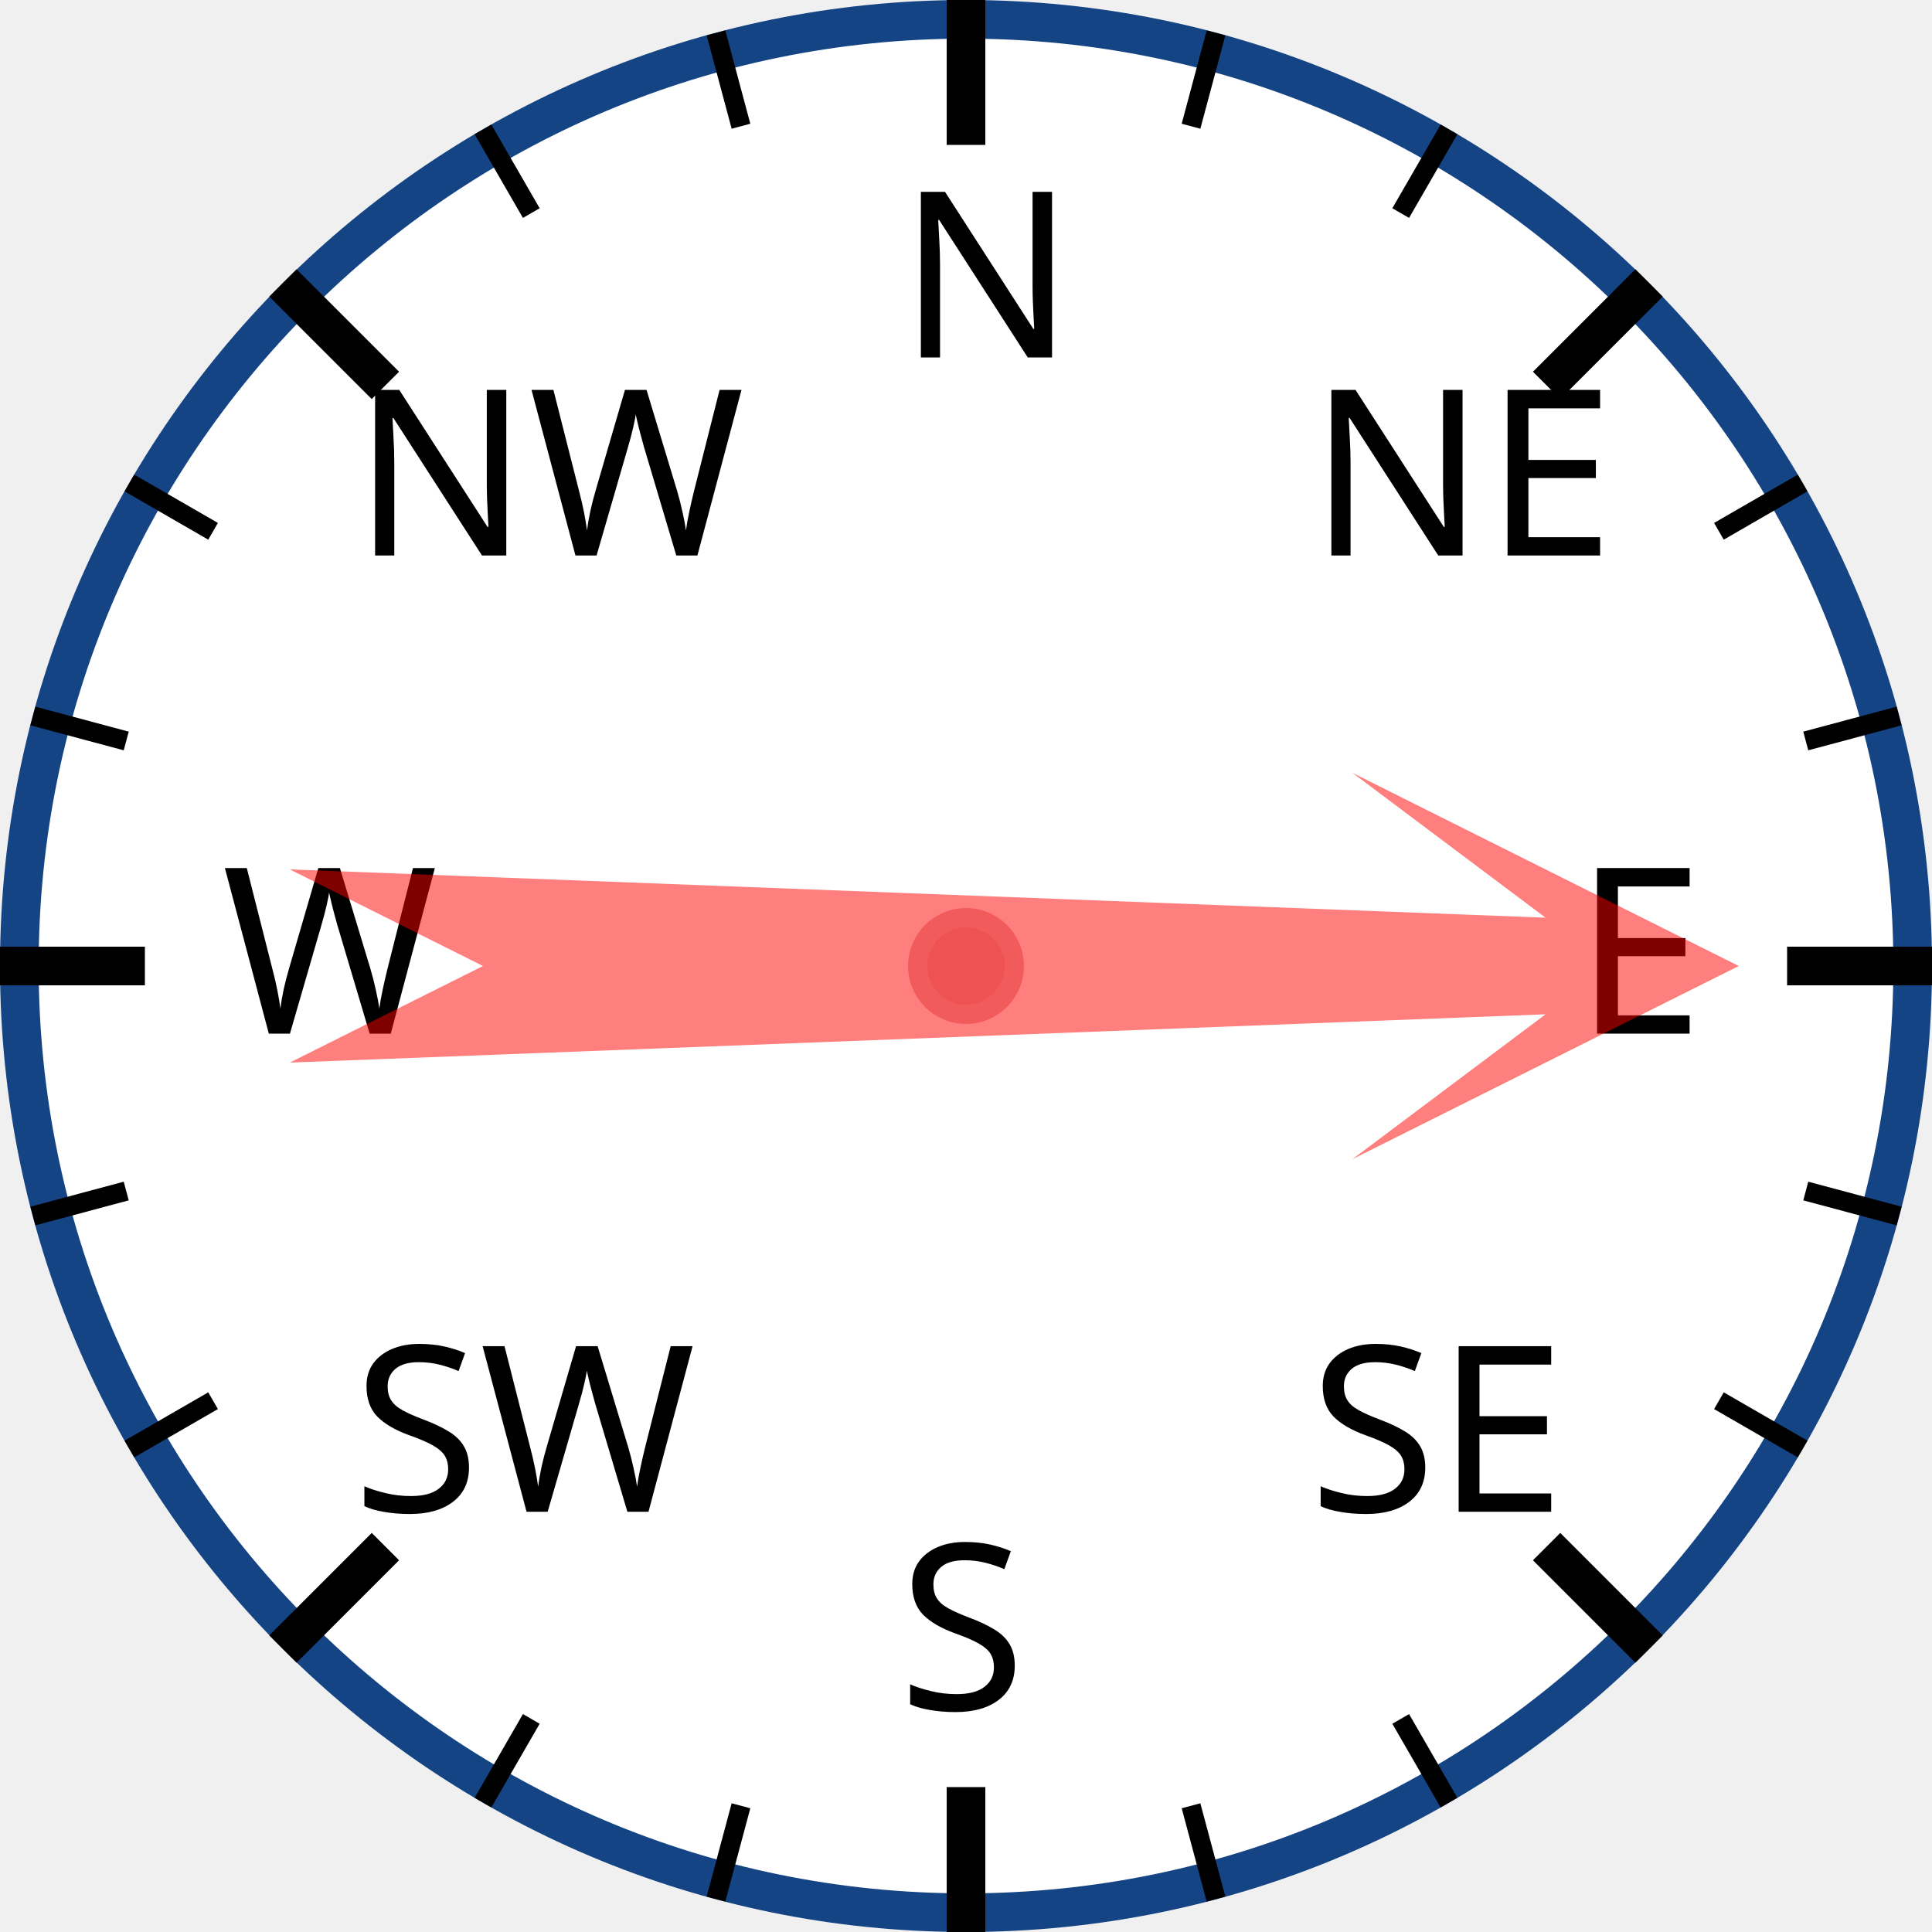
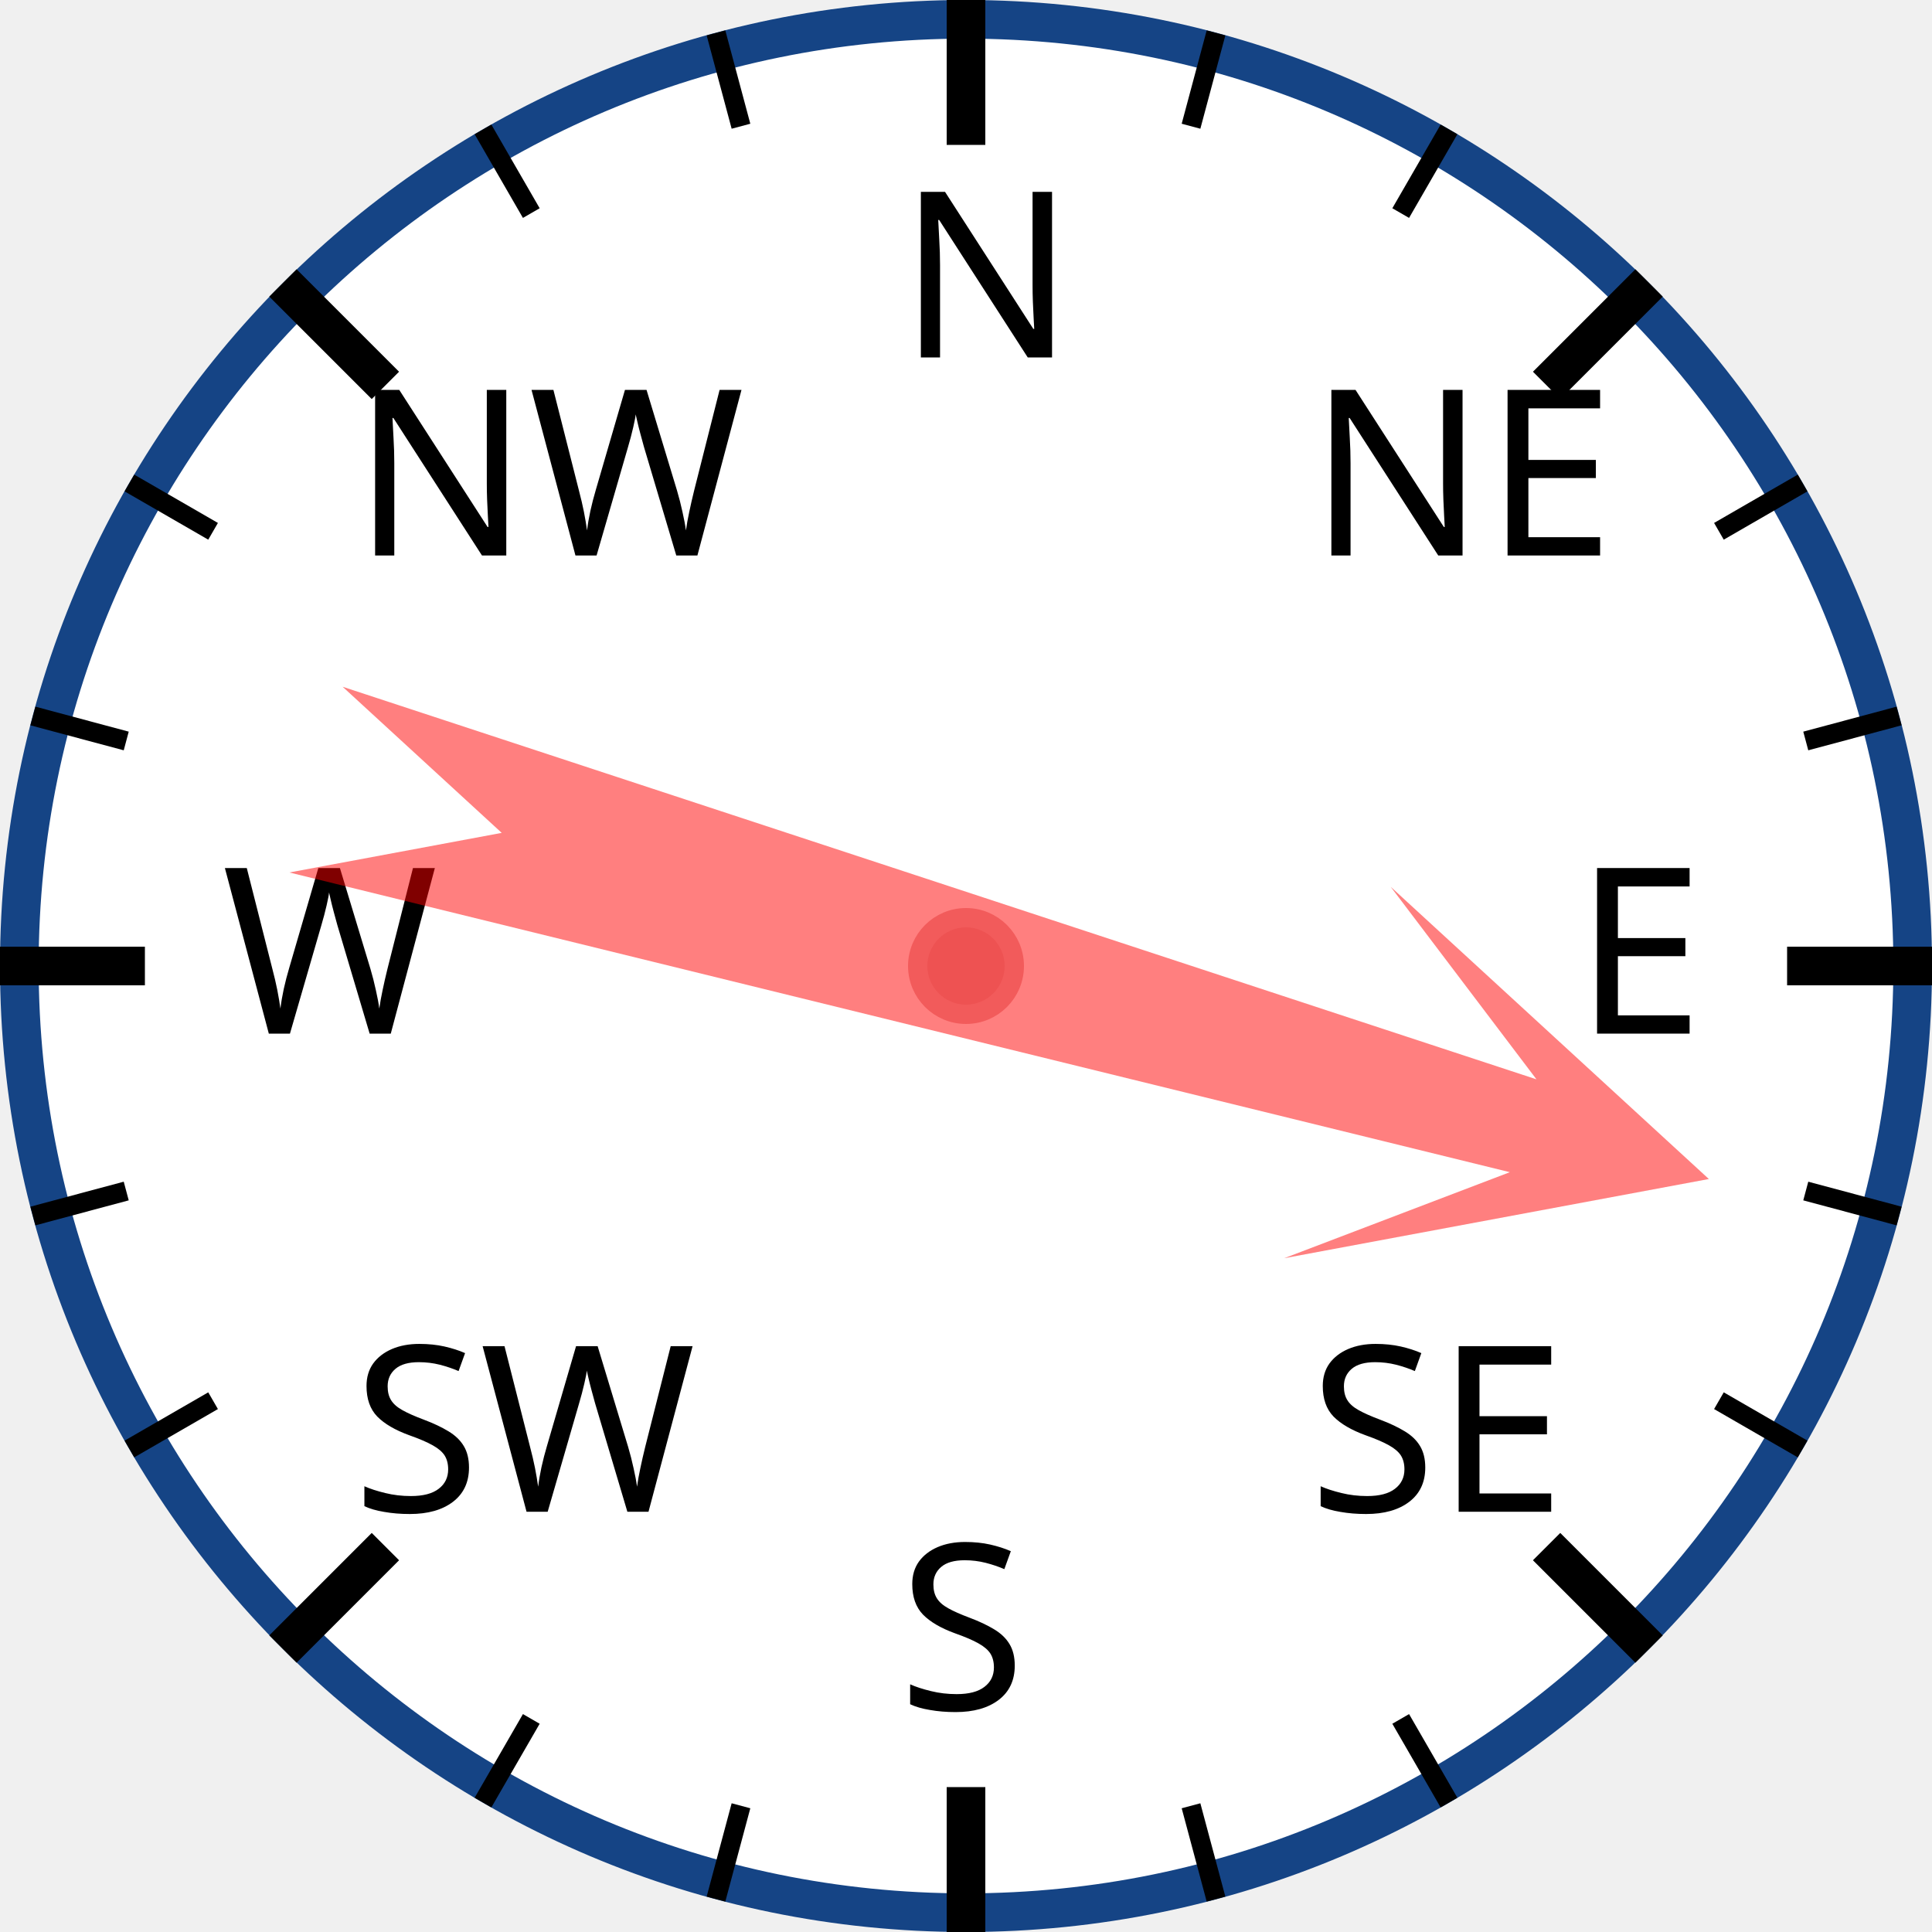
<svg xmlns="http://www.w3.org/2000/svg" width="120px" height="120px" viewBox="0 0 200 200">
  <circle cx="100" cy="100" r="98" style="fill: white; stroke: #154485; stroke-width: 4;" />
  <text x="93.0" y="37.0" style="font-family: sans-serif; font-size: 18pt;">N</text>
  <line x1="100.0" y1="0.0" x2="100.0" y2="15.0" style="stroke: black; stroke-width: 4;" />
  <line x1="74.118" y1="3.407" x2="76.706" y2="13.067" style="stroke: black; stroke-width: 2;" />
  <line x1="50" y1="13.397" x2="55" y2="22.058" style="stroke: black; stroke-width: 2;" />
  <text x="36.503" y="57.503" style="font-family: sans-serif; font-size: 18pt;">NW</text>
  <line x1="29.289" y1="29.289" x2="39.896" y2="39.896" style="stroke: black; stroke-width: 4;" />
  <line x1="13.397" y1="50" x2="22.058" y2="55" style="stroke: black; stroke-width: 2;" />
  <line x1="3.407" y1="74.118" x2="13.067" y2="76.706" style="stroke: black; stroke-width: 2;" />
  <text x="23.0" y="107.0" style="font-family: sans-serif; font-size: 18pt;">W</text>
  <line x1="0.0" y1="100.0" x2="15.0" y2="100.0" style="stroke: black; stroke-width: 4;" />
  <line x1="3.407" y1="125.882" x2="13.067" y2="123.294" style="stroke: black; stroke-width: 2;" />
  <line x1="13.397" y1="150" x2="22.058" y2="145" style="stroke: black; stroke-width: 2;" />
  <text x="36.503" y="156.497" style="font-family: sans-serif; font-size: 18pt;">SW</text>
  <line x1="29.289" y1="170.711" x2="39.896" y2="160.104" style="stroke: black; stroke-width: 4;" />
  <line x1="50" y1="186.603" x2="55" y2="177.942" style="stroke: black; stroke-width: 2;" />
  <line x1="74.118" y1="196.593" x2="76.706" y2="186.933" style="stroke: black; stroke-width: 2;" />
  <text x="93" y="177.0" style="font-family: sans-serif; font-size: 18pt;">S</text>
  <line x1="100" y1="200.0" x2="100" y2="185.0" style="stroke: black; stroke-width: 4;" />
  <line x1="125.882" y1="196.593" x2="123.294" y2="186.933" style="stroke: black; stroke-width: 2;" />
  <line x1="150.0" y1="186.603" x2="145.0" y2="177.942" style="stroke: black; stroke-width: 2;" />
  <text x="135.497" y="156.497" style="font-family: sans-serif; font-size: 18pt;">SE</text>
  <line x1="170.711" y1="170.711" x2="160.104" y2="160.104" style="stroke: black; stroke-width: 4;" />
  <line x1="186.603" y1="150" x2="177.942" y2="145" style="stroke: black; stroke-width: 2;" />
  <line x1="196.593" y1="125.882" x2="186.933" y2="123.294" style="stroke: black; stroke-width: 2;" />
  <text x="163.0" y="107" style="font-family: sans-serif; font-size: 18pt;">E</text>
  <line x1="200.0" y1="100" x2="185.0" y2="100" style="stroke: black; stroke-width: 4;" />
  <line x1="196.593" y1="74.118" x2="186.933" y2="76.706" style="stroke: black; stroke-width: 2;" />
  <line x1="186.603" y1="50" x2="177.942" y2="55" style="stroke: black; stroke-width: 2;" />
  <text x="135.497" y="57.503" style="font-family: sans-serif; font-size: 18pt;">NE</text>
  <line x1="170.711" y1="29.289" x2="160.104" y2="39.896" style="stroke: black; stroke-width: 4;" />
  <line x1="150" y1="13.397" x2="145" y2="22.058" style="stroke: black; stroke-width: 2;" />
  <line x1="125.882" y1="3.407" x2="123.294" y2="13.067" style="stroke: black; stroke-width: 2;" />
-   <polygon points="100 20 120 60 105 40 110 170 100 150 90 170 95 40 80 60" style="fill: red; fill-opacity: 0.5;" transform="rotate(90,100,100)" />
+   <polygon points="100 20 120 60 105 40 110 170 100 150 90 170 95 40 80 60" style="fill: red; fill-opacity: 0.5;" transform="rotate(106,100,100)" />
  <circle cx="100" cy="100" r="5" style="fill: #EE5252; stroke: #F25B5B; stroke-width: 2;" />
</svg>
